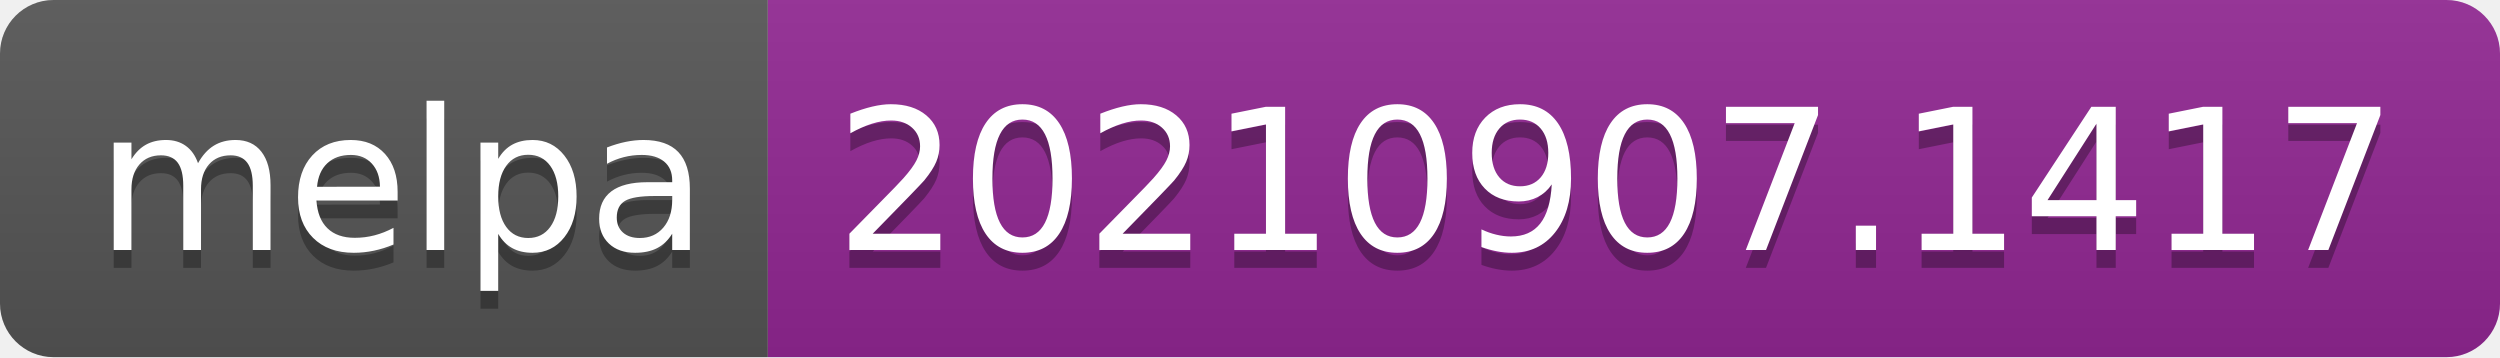
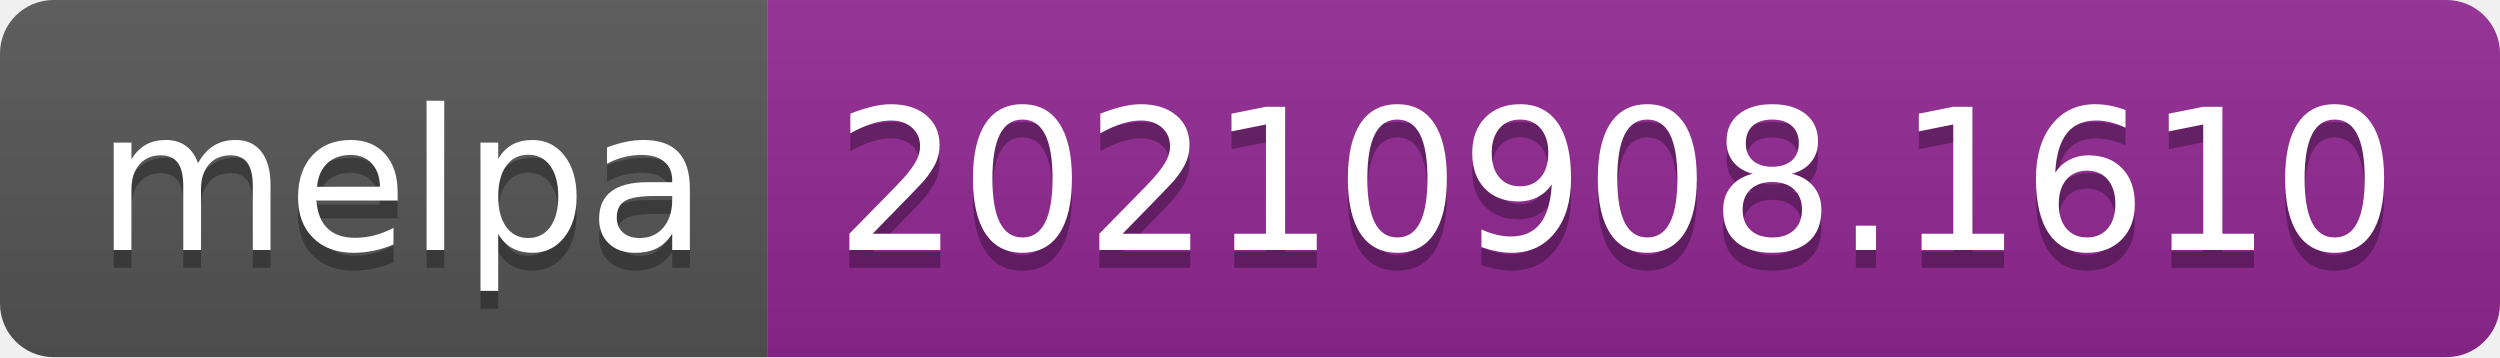
- <svg xmlns="http://www.w3.org/2000/svg" width="140" height="20" role="img" aria-label="melpa: 20210907.1417">
+ <svg xmlns="http://www.w3.org/2000/svg" width="140" height="20" role="img" aria-label="melpa: 20210908.1610">
  <linearGradient id="s" x2="0" y2="100%">
    <stop offset="0" stop-color="#bbb" stop-opacity=".1" />
    <stop offset="1" stop-opacity=".1" />
  </linearGradient>
  <clipPath id="r">
    <rect width="140" height="20" rx="3" fill="#fff" />
  </clipPath>
  <g clip-path="url(#r)">
    <rect width="43" height="20" fill="#555" />
    <rect x="43" width="97" height="20" fill="#922793" />
    <rect width="140" height="20" fill="url(#s)" />
  </g>
  <g fill="#fff" text-anchor="middle" font-family="Verdana,Geneva,DejaVu Sans,sans-serif" text-rendering="geometricPrecision" font-size="110">
    <text aria-hidden="true" x="225" y="150" fill="#010101" fill-opacity=".3" transform="scale(.1)" textLength="330">melpa</text>
    <text x="225" y="140" transform="scale(.1)" fill="#fff" textLength="330">melpa</text>
-     <text aria-hidden="true" x="905" y="150" fill="#010101" fill-opacity=".3" transform="scale(.1)" textLength="870">20210907.1417</text>
-     <text x="905" y="140" transform="scale(.1)" fill="#fff" textLength="870">20210907.1417</text>
+     <text aria-hidden="true" x="905" y="150" fill="#010101" fill-opacity=".3" transform="scale(.1)" textLength="870">20210908.1610</text>
+     <text x="905" y="140" transform="scale(.1)" fill="#fff" textLength="870">20210908.1610</text>
  </g>
</svg>
